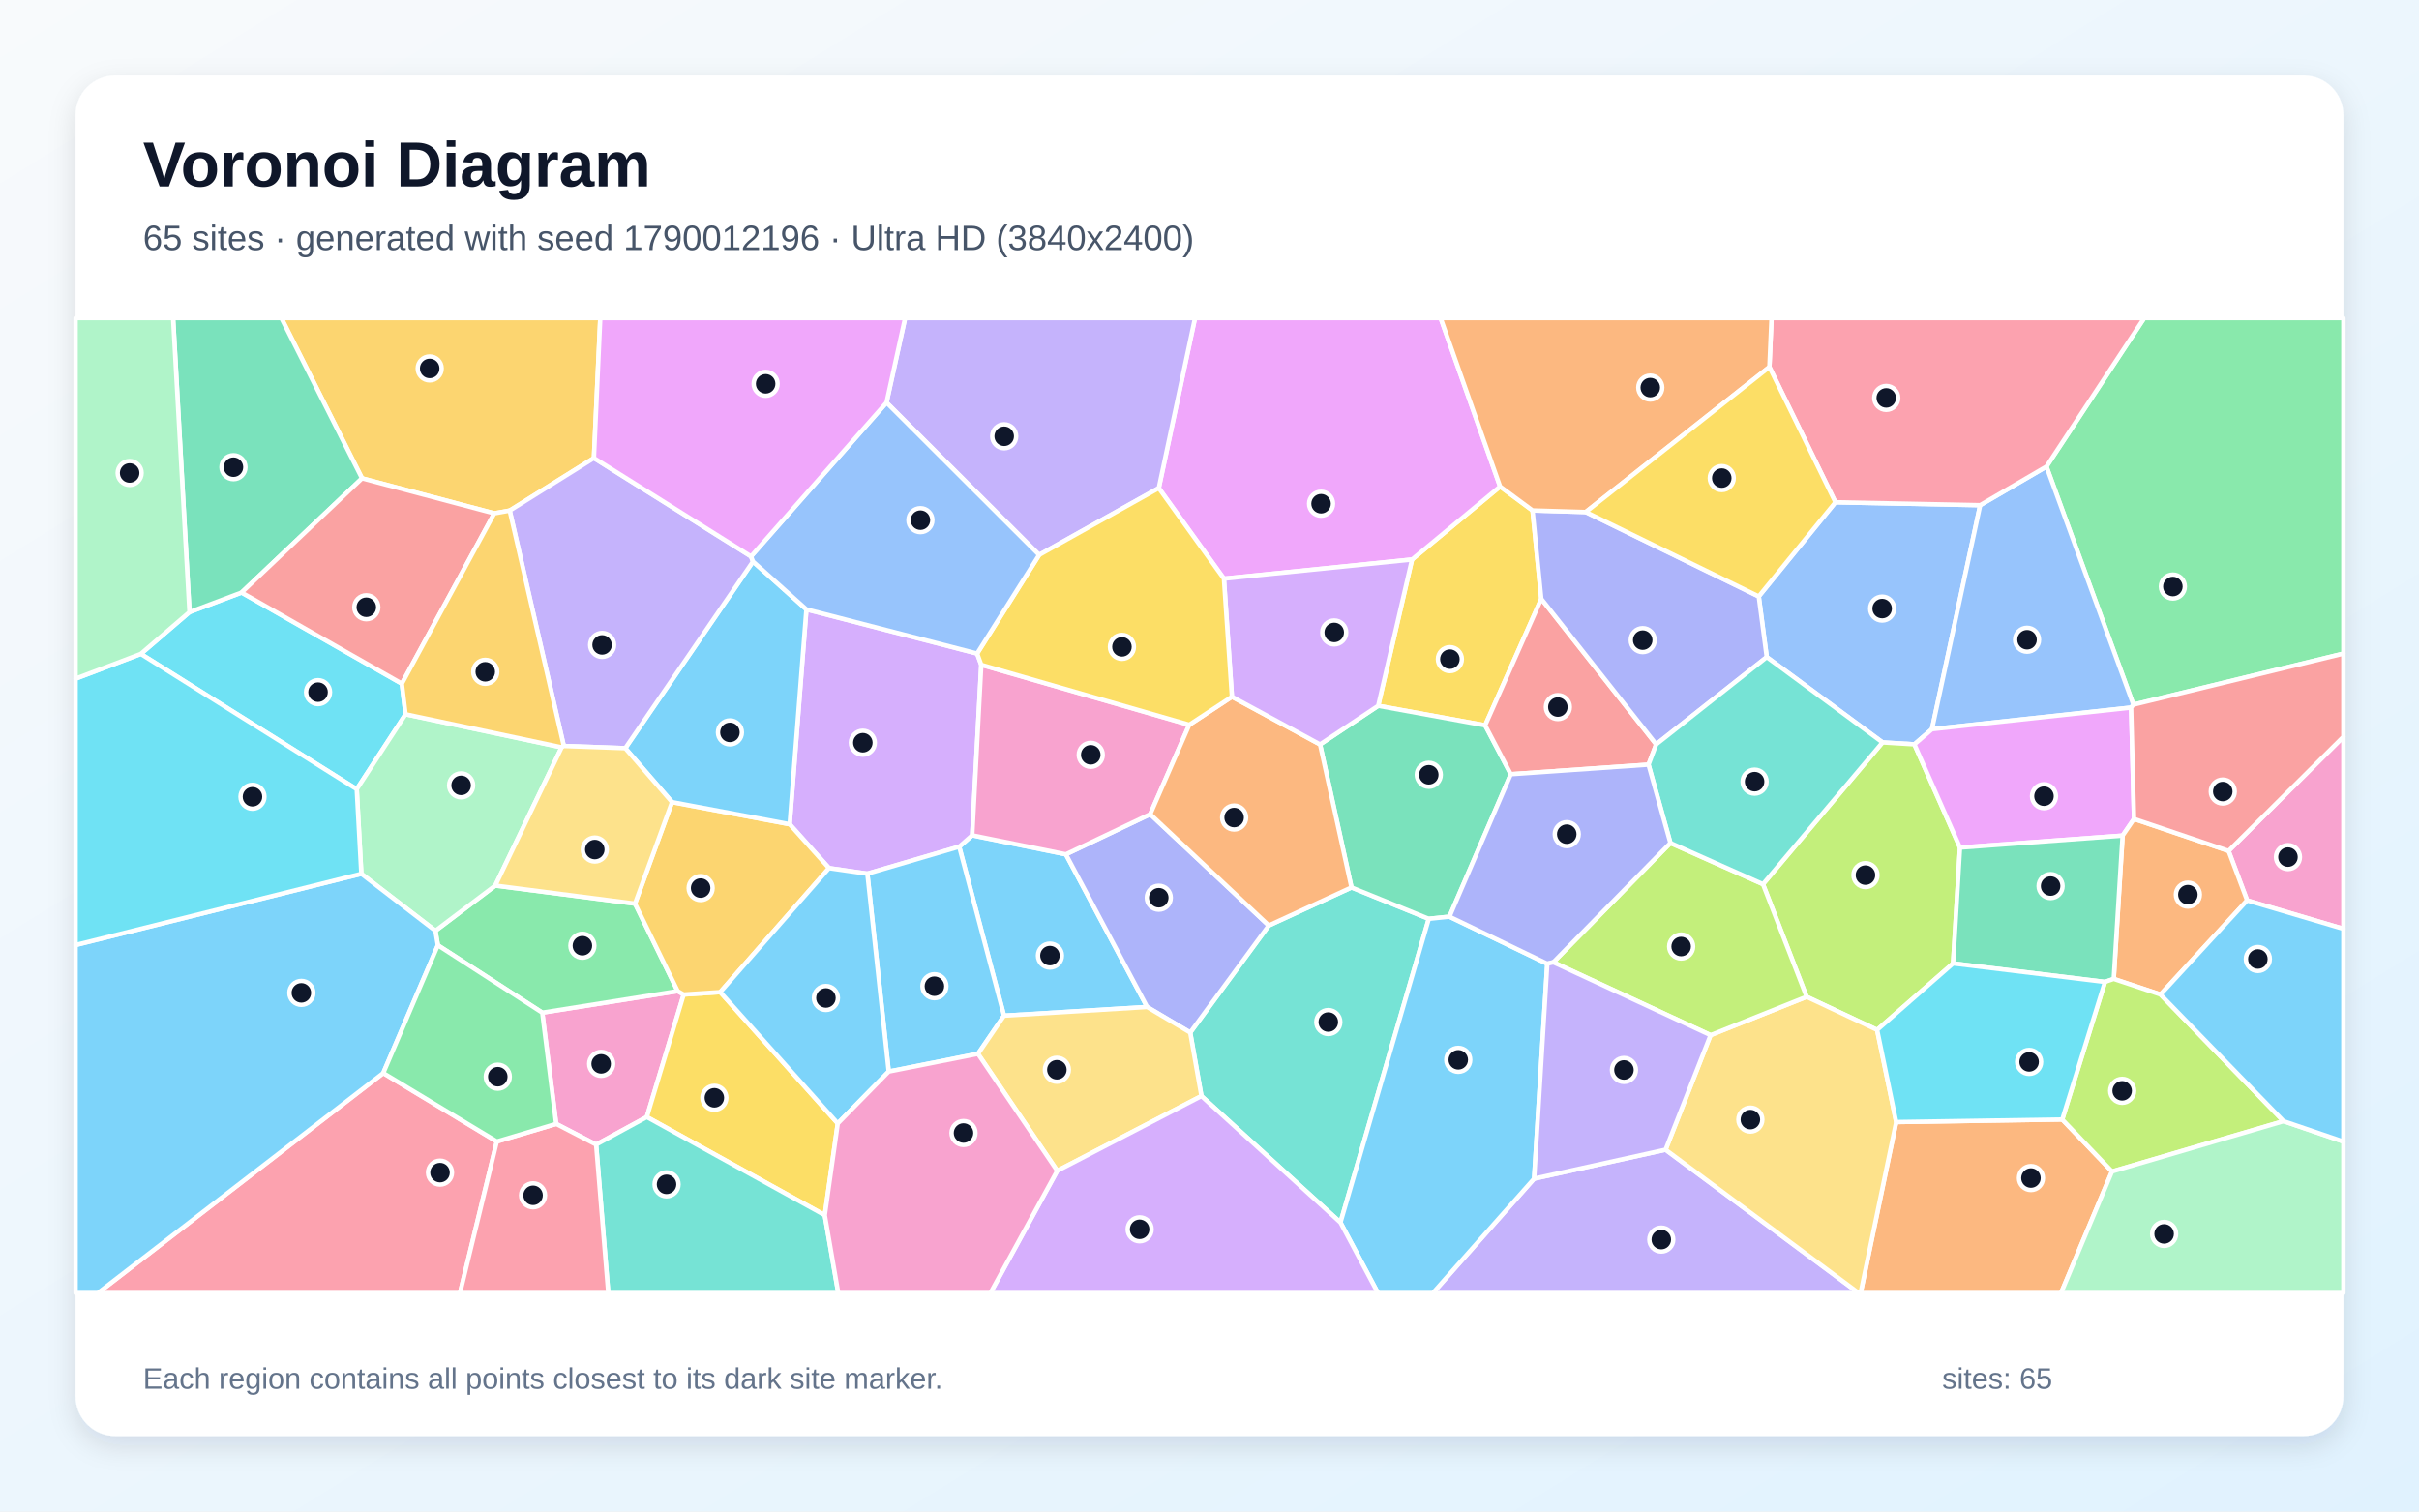
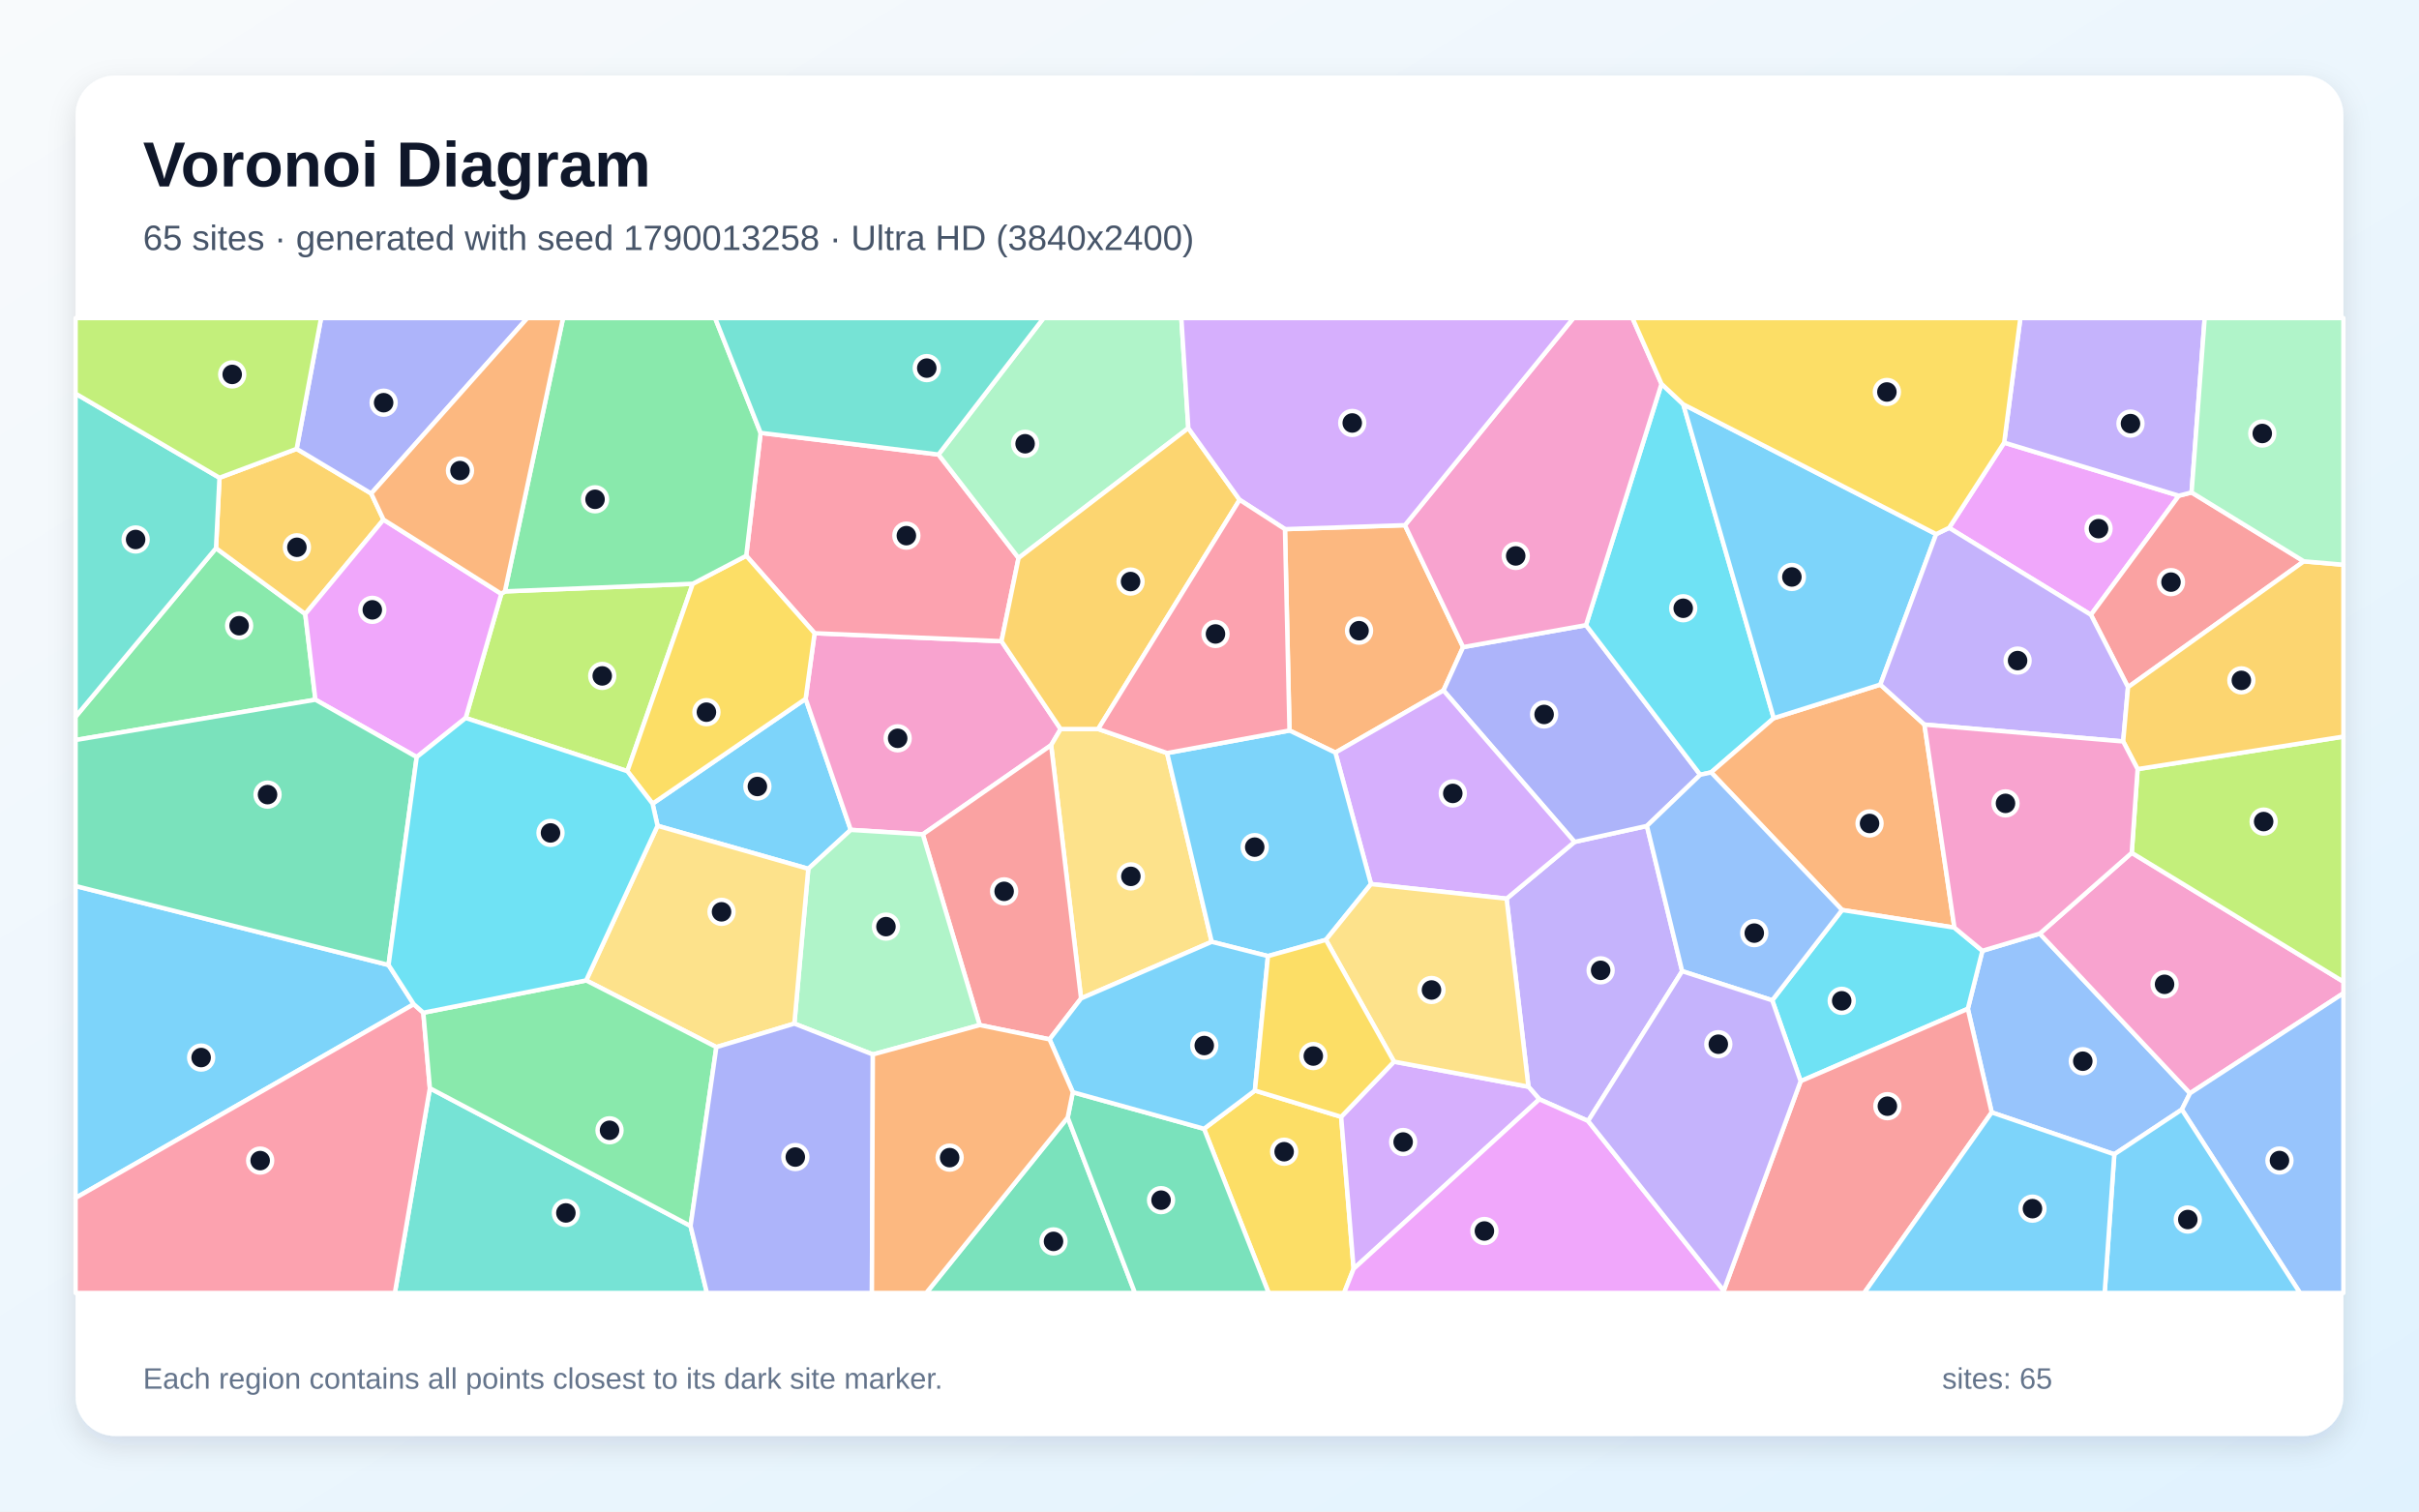
<svg xmlns="http://www.w3.org/2000/svg" width="3840" height="2400" viewBox="0 0 3840 2400" role="img" aria-labelledby="title description">
  <defs>
    <linearGradient id="background" x1="0" y1="0" x2="1" y2="1">
      <stop stop-color="#F8FAFC" />
      <stop offset="1" stop-color="#E0F2FE" />
    </linearGradient>
    <filter id="shadow" x="-5%" y="-5%" width="110%" height="110%">
      <feDropShadow dx="0" dy="15" stdDeviation="22" flood-color="#0F172A" flood-opacity=".12" />
    </filter>
  </defs>
  <rect width="3840" height="2400" fill="url(#background)" />
  <rect x="120" y="120" width="3600" height="2160" rx="63" fill="#FFFFFF" filter="url(#shadow)" />
  <g font-family="Arial, sans-serif">
    <text x="227" y="296" font-size="101" font-weight="700" fill="#0F172A">Voronoi Diagram</text>
-     <text x="227" y="397" font-size="56" fill="#475569">65 sites · generated with seed 1790012196 · Ultra HD (3840x2400)</text>
+     <text x="227" y="397" font-size="56" fill="#475569">65 sites · generated with seed 1790013258 · Ultra HD (3840x2400)</text>
  </g>
  <g stroke="#FFFFFF" stroke-width="7" stroke-linejoin="round">
-     <polygon points="1593.8,1612.7 1522.7,1344.4 1543.3,1326.3 1692.0,1356.5 1821.0,1598.9" fill="#38BDF8" fill-opacity="0.65" />
-     <polygon points="2435.3,1871.5 2644.0,1825.5 2950.5,2053.0 2274.6,2053.0" fill="#A78BFA" fill-opacity="0.65" />
-     <polygon points="1085.3,1579.1 1026.8,1773.6 946.3,1817.4 882.9,1784.5 860.8,1607.9 1075.8,1573.7" fill="#F472B6" fill-opacity="0.65" />
-     <polygon points="3010.1,1781.6 3273.7,1777.5 3352.7,1860.1 3271.8,2053.0 2953.6,2053.0" fill="#FB923C" fill-opacity="0.65" />
-     <polygon points="2432.8,810.5 2446.7,950.8 2357.6,1151.7 2187.8,1120.7 2241.5,888.4 2381.3,772.5" fill="#FACC15" fill-opacity="0.65" />
-     <polygon points="695.1,1500.9 691.2,1477.9 786.2,1406.1 1008.0,1434.8 1075.8,1573.7 860.8,1607.9" fill="#4ADE80" fill-opacity="0.65" />
-     <polygon points="1907.2,1740.3 1889.4,1639.5 2014.1,1469.5 2145.4,1409.1 2268.1,1458.9 2127.9,1941.1" fill="#2DD4BF" fill-opacity="0.65" />
-     <polygon points="2913.6,797.5 3143.4,802.1 3066.9,1157.8 3039.0,1181.9 2988.4,1178.8 2804.6,1043.3 2791.9,947.0" fill="#60A5FA" fill-opacity="0.65" />
-     <polygon points="2381.3,772.5 2241.5,888.4 1942.9,918.8 1839.5,775.0 1897.0,505.0 2286.9,505.0" fill="#E879F9" fill-opacity="0.65" />
-     <polygon points="2095.5,1182.0 2187.8,1120.7 2357.6,1151.7 2398.3,1229.3 2300.9,1455.5 2268.1,1458.9 2145.4,1409.1" fill="#34D399" fill-opacity="0.65" />
-     <polygon points="2629.1,1181.9 2616.9,1214.1 2398.3,1229.3 2357.6,1151.7 2446.7,950.8" fill="#F87171" fill-opacity="0.65" />
-     <polygon points="1825.9,1292.8 2014.1,1469.5 1889.4,1639.5 1821.0,1598.9 1692.0,1356.5" fill="#818CF8" fill-opacity="0.65" />
-     <polygon points="942.8,727.3 809.1,810.7 784.6,815.1 574.7,759.5 446.6,505.0 952.9,505.0" fill="#FBBF24" fill-opacity="0.65" />
-     <polygon points="3111.4,1345.8 3100.4,1529.7 2979.8,1635.3 2867.9,1582.7 2798.6,1403.9 2988.4,1178.8 3039.0,1181.9" fill="#A3E635" fill-opacity="0.65" />
-     <polygon points="1376.9,1387.2 1316.0,1378.4 1253.5,1308.7 1280.1,967.6 1551.1,1037.7 1557.7,1055.6 1543.3,1326.3 1522.7,1344.4" fill="#C084FC" fill-opacity="0.65" />
-     <polygon points="608.4,1703.8 788.7,1812.5 730.2,2053.0 155.4,2053.0" fill="#FB7185" fill-opacity="0.65" />
-     <polygon points="223.5,1038.3 300.8,971.9 383.5,940.8 637.9,1085.5 643.8,1134.1 566.3,1253.1" fill="#22D3EE" fill-opacity="0.65" />
-     <polygon points="891.6,1186.6 786.2,1406.1 691.2,1477.9 573.6,1387.4 566.3,1253.1 643.8,1134.1" fill="#86EFAC" fill-opacity="0.65" />
-     <polygon points="2644.0,1825.5 2715.4,1643.6 2867.9,1582.7 2979.8,1635.3 3010.1,1781.6 2953.6,2053.0 2950.5,2053.0" fill="#FCD34D" fill-opacity="0.65" />
-     <polygon points="120.0,1500.5 573.6,1387.4 691.2,1477.9 695.1,1500.9 608.4,1703.8 155.4,2053.0 120.0,2053.0" fill="#38BDF8" fill-opacity="0.65" />
-     <polygon points="1552.5,1673.3 1410.8,1701.4 1376.9,1387.2 1522.7,1344.4 1593.8,1612.7" fill="#38BDF8" fill-opacity="0.65" />
-     <polygon points="1839.5,775.0 1649.6,881.1 1407.3,639.2 1436.8,505.0 1897.0,505.0" fill="#A78BFA" fill-opacity="0.65" />
-     <polygon points="1557.7,1055.6 1887.9,1150.8 1825.9,1292.8 1692.0,1356.5 1543.3,1326.3" fill="#F472B6" fill-opacity="0.65" />
-     <polygon points="1887.9,1150.8 1955.6,1106.3 2095.5,1182.0 2145.4,1409.1 2014.1,1469.5 1825.9,1292.8" fill="#FB923C" fill-opacity="0.65" />
-     <polygon points="1329.9,1783.8 1309.3,1929.5 1026.8,1773.6 1085.3,1579.1 1143.3,1575.3" fill="#FACC15" fill-opacity="0.65" />
-     <polygon points="3386.6,1118.9 3248.6,740.8 3403.8,505.0 3720.0,505.0 3720.0,1037.8" fill="#4ADE80" fill-opacity="0.65" />
-     <polygon points="946.3,1817.4 1026.8,1773.6 1309.3,1929.5 1330.7,2053.0 965.6,2053.0" fill="#2DD4BF" fill-opacity="0.65" />
-     <polygon points="3248.6,740.8 3386.6,1118.9 3383.0,1123.5 3066.9,1157.8 3143.4,802.1" fill="#60A5FA" fill-opacity="0.65" />
-     <polygon points="3387.6,1300.3 3369.5,1326.8 3111.4,1345.8 3039.0,1181.9 3066.9,1157.8 3383.0,1123.5" fill="#E879F9" fill-opacity="0.65" />
-     <polygon points="574.7,759.5 383.5,940.8 300.8,971.9 274.8,505.0 446.6,505.0" fill="#34D399" fill-opacity="0.65" />
-     <polygon points="574.7,759.5 784.6,815.1 637.9,1085.5 383.5,940.8" fill="#F87171" fill-opacity="0.65" />
-     <polygon points="2517.3,813.0 2791.9,947.0 2804.6,1043.3 2629.1,1181.9 2446.7,950.8 2432.8,810.5" fill="#818CF8" fill-opacity="0.65" />
-     <polygon points="1143.3,1575.3 1085.3,1579.1 1075.8,1573.7 1008.0,1434.8 1066.8,1273.6 1253.5,1308.7 1316.0,1378.4" fill="#FBBF24" fill-opacity="0.65" />
-     <polygon points="2465.8,1527.9 2651.7,1338.5 2798.6,1403.9 2867.9,1582.7 2715.4,1643.6" fill="#A3E635" fill-opacity="0.65" />
-     <polygon points="1955.6,1106.3 1942.9,918.8 2241.5,888.4 2187.8,1120.7 2095.5,1182.0" fill="#C084FC" fill-opacity="0.65" />
-     <polygon points="788.7,1812.5 882.9,1784.5 946.3,1817.4 965.6,2053.0 730.2,2053.0" fill="#FB7185" fill-opacity="0.65" />
-     <polygon points="573.6,1387.4 120.0,1500.5 120.0,1077.6 223.5,1038.3 566.3,1253.1" fill="#22D3EE" fill-opacity="0.65" />
-     <polygon points="300.8,971.9 223.5,1038.3 120.0,1077.6 120.0,505.0 274.8,505.0" fill="#86EFAC" fill-opacity="0.65" />
-     <polygon points="1678.3,1859.0 1552.5,1673.3 1593.8,1612.7 1821.0,1598.9 1889.4,1639.5 1907.2,1740.3" fill="#FCD34D" fill-opacity="0.65" />
-     <polygon points="2127.9,1941.1 2268.1,1458.9 2300.9,1455.5 2456.2,1530.2 2435.3,1871.5 2274.6,2053.0 2187.4,2053.0" fill="#38BDF8" fill-opacity="0.65" />
-     <polygon points="992.6,1188.0 1195.3,891.6 1280.1,967.6 1253.5,1308.7 1066.8,1273.6" fill="#38BDF8" fill-opacity="0.65" />
-     <polygon points="1192.2,883.5 1195.3,891.6 992.6,1188.0 895.0,1184.5 809.1,810.7 942.8,727.3" fill="#A78BFA" fill-opacity="0.65" />
-     <polygon points="3567.2,1429.7 3537.7,1351.1 3720.0,1169.8 3720.0,1474.8" fill="#F472B6" fill-opacity="0.65" />
-     <polygon points="3429.6,1579.1 3355.4,1554.3 3369.5,1326.8 3387.6,1300.3 3537.7,1351.1 3567.2,1429.7" fill="#FB923C" fill-opacity="0.65" />
-     <polygon points="1649.6,881.1 1839.5,775.0 1942.9,918.8 1955.6,1106.3 1887.9,1150.8 1557.7,1055.6 1551.1,1037.7" fill="#FACC15" fill-opacity="0.65" />
-     <polygon points="788.7,1812.5 608.4,1703.8 695.1,1500.9 860.8,1607.9 882.9,1784.5" fill="#4ADE80" fill-opacity="0.65" />
-     <polygon points="2651.7,1338.5 2616.9,1214.1 2629.1,1181.9 2804.6,1043.3 2988.4,1178.8 2798.6,1403.9" fill="#2DD4BF" fill-opacity="0.65" />
-     <polygon points="1407.3,639.2 1649.6,881.1 1551.1,1037.7 1280.1,967.6 1195.3,891.6 1192.2,883.5" fill="#60A5FA" fill-opacity="0.65" />
-     <polygon points="1407.3,639.2 1192.2,883.5 942.8,727.3 952.9,505.0 1436.8,505.0" fill="#E879F9" fill-opacity="0.65" />
-     <polygon points="3355.4,1554.3 3341.5,1559.1 3100.4,1529.7 3111.4,1345.8 3369.5,1326.8" fill="#34D399" fill-opacity="0.65" />
-     <polygon points="3537.7,1351.1 3387.6,1300.3 3383.0,1123.5 3386.6,1118.9 3720.0,1037.8 3720.0,1169.8" fill="#F87171" fill-opacity="0.65" />
-     <polygon points="2616.9,1214.1 2651.7,1338.5 2465.8,1527.9 2456.2,1530.2 2300.9,1455.5 2398.3,1229.3" fill="#818CF8" fill-opacity="0.65" />
-     <polygon points="895.0,1184.5 891.6,1186.6 643.8,1134.1 637.9,1085.5 784.6,815.1 809.1,810.7" fill="#FBBF24" fill-opacity="0.65" />
-     <polygon points="3625.0,1780.2 3352.7,1860.1 3273.7,1777.5 3341.5,1559.1 3355.4,1554.3 3429.6,1579.1" fill="#A3E635" fill-opacity="0.65" />
-     <polygon points="1678.3,1859.0 1907.2,1740.3 2127.9,1941.1 2187.4,2053.0 1572.2,2053.0" fill="#C084FC" fill-opacity="0.65" />
-     <polygon points="3248.6,740.8 3143.4,802.1 2913.6,797.5 2808.8,582.7 2812.2,505.0 3403.8,505.0" fill="#FB7185" fill-opacity="0.65" />
-     <polygon points="3341.5,1559.1 3273.7,1777.5 3010.1,1781.6 2979.8,1635.3 3100.4,1529.7" fill="#22D3EE" fill-opacity="0.65" />
-     <polygon points="3352.7,1860.1 3625.0,1780.2 3720.0,1812.6 3720.0,2053.0 3271.8,2053.0" fill="#86EFAC" fill-opacity="0.65" />
-     <polygon points="891.6,1186.6 895.0,1184.5 992.6,1188.0 1066.8,1273.6 1008.0,1434.8 786.2,1406.1" fill="#FCD34D" fill-opacity="0.65" />
-     <polygon points="3625.0,1780.2 3429.6,1579.1 3567.2,1429.7 3720.0,1474.8 3720.0,1812.6" fill="#38BDF8" fill-opacity="0.65" />
-     <polygon points="1329.9,1783.8 1143.3,1575.3 1316.0,1378.4 1376.9,1387.2 1410.8,1701.4" fill="#38BDF8" fill-opacity="0.65" />
-     <polygon points="2456.2,1530.2 2465.8,1527.9 2715.4,1643.6 2644.0,1825.5 2435.3,1871.5" fill="#A78BFA" fill-opacity="0.65" />
-     <polygon points="1309.3,1929.5 1329.9,1783.8 1410.8,1701.4 1552.5,1673.3 1678.3,1859.0 1572.2,2053.0 1330.7,2053.0" fill="#F472B6" fill-opacity="0.65" />
-     <polygon points="2808.8,582.7 2517.3,813.0 2432.8,810.5 2381.3,772.5 2286.9,505.0 2812.2,505.0" fill="#FB923C" fill-opacity="0.65" />
-     <polygon points="2808.8,582.7 2913.6,797.5 2791.9,947.0 2517.3,813.0" fill="#FACC15" fill-opacity="0.65" />
+     <polygon points="1283.1,1379.5 1043.8,1311.2 1035.9,1276.1 1278.9,1109.6 1350.5,1317.7" fill="#38BDF8" fill-opacity="0.65" />
+     <polygon points="2670.3,1542.0 2521.0,1779.9 2443.6,1745.4 2426.3,1725.5 2391.6,1426.9 2499.5,1336.8 2614.4,1311.4" fill="#A78BFA" fill-opacity="0.65" />
+     <polygon points="1683.7,1157.6 1668.6,1183.2 1464.9,1324.8 1350.5,1317.7 1278.9,1109.6 1293.1,1005.4 1589.8,1018.1" fill="#F472B6" fill-opacity="0.65" />
+     <polygon points="2039.8,840.2 2230.2,833.9 2322.6,1027.5 2291.4,1096.3 2119.8,1195.0 2047.0,1159.9" fill="#FB923C" fill-opacity="0.65" />
+     <polygon points="1911.3,1792.3 1992.1,1731.6 2129.0,1773.3 2148.8,2014.6 2133.6,2053.0 2013.9,2053.0" fill="#FACC15" fill-opacity="0.65" />
+     <polygon points="500.7,1111.0 120.0,1175.0 120.0,1138.0 342.9,870.4 484.6,974.9" fill="#4ADE80" fill-opacity="0.65" />
+     <polygon points="682.4,1727.9 1096.2,1946.6 1122.2,2053.0 626.8,2053.0" fill="#2DD4BF" fill-opacity="0.65" />
+     <polygon points="3356.3,1832.8 3161.7,1766.3 3123.8,1601.8 3146.9,1509.7 3238.0,1482.4 3476.5,1735.9 3463.5,1761.8" fill="#60A5FA" fill-opacity="0.65" />
+     <polygon points="3094.1,838.1 3181.5,702.8 3458.8,787.1 3319.2,976.2" fill="#E879F9" fill-opacity="0.65" />
+     <polygon points="1694.9,1774.4 1801.7,2053.0 1470.3,2053.0" fill="#34D399" fill-opacity="0.65" />
+     <polygon points="3657.2,891.3 3378.1,1091.1 3319.2,976.2 3458.8,787.1 3479.0,781.9" fill="#F87171" fill-opacity="0.65" />
+     <polygon points="2517.7,992.6 2699.0,1230.2 2614.4,1311.4 2499.5,1336.8 2291.4,1096.3 2322.6,1027.5" fill="#818CF8" fill-opacity="0.65" />
+     <polygon points="348.4,758.6 470.9,712.7 589.3,783.6 608.8,825.1 484.6,974.9 342.9,870.4" fill="#FBBF24" fill-opacity="0.65" />
+     <polygon points="739.2,1140.0 795.8,942.9 801.5,939.0 1099.7,926.9 995.9,1224.5" fill="#A3E635" fill-opacity="0.65" />
+     <polygon points="2499.5,1336.8 2391.6,1426.9 2176.4,1403.7 2119.8,1195.0 2291.4,1096.3" fill="#C084FC" fill-opacity="0.65" />
+     <polygon points="1489.8,721.7 1616.9,886.0 1589.8,1018.1 1293.1,1005.4 1184.6,882.5 1207.4,687.3" fill="#FB7185" fill-opacity="0.65" />
+     <polygon points="2637.5,609.5 2672.1,642.0 2815.7,1140.3 2716.3,1226.4 2699.0,1230.2 2517.7,992.6" fill="#22D3EE" fill-opacity="0.65" />
+     <polygon points="1886.4,679.8 1616.9,886.0 1489.8,721.7 1656.6,505.0 1875.3,505.0" fill="#86EFAC" fill-opacity="0.65" />
+     <polygon points="1743.3,1157.5 1852.7,1195.7 1923.5,1495.4 1716.1,1585.3 1668.6,1183.2 1683.7,1157.6" fill="#FCD34D" fill-opacity="0.65" />
+     <polygon points="616.8,1532.2 656.8,1594.5 120.0,1902.1 120.0,1406.8" fill="#38BDF8" fill-opacity="0.65" />
+     <polygon points="2176.4,1403.7 2104.8,1492.3 2012.8,1518.1 1923.5,1495.4 1852.7,1195.7 2047.0,1159.9 2119.8,1195.0" fill="#38BDF8" fill-opacity="0.65" />
+     <polygon points="3479.0,781.9 3458.8,787.1 3181.5,702.8 3207.2,505.0 3499.8,505.0" fill="#A78BFA" fill-opacity="0.65" />
+     <polygon points="3476.5,1735.9 3238.0,1482.4 3384.0,1354.1 3720.0,1558.7 3720.0,1577.1" fill="#F472B6" fill-opacity="0.65" />
+     <polygon points="2716.3,1226.4 2815.7,1140.3 2984.9,1087.0 3054.9,1150.5 3102.5,1472.9 2924.2,1444.9" fill="#FB923C" fill-opacity="0.65" />
+     <polygon points="1184.6,882.5 1293.1,1005.4 1278.9,1109.6 1035.9,1276.1 995.9,1224.5 1099.7,926.9" fill="#FACC15" fill-opacity="0.65" />
+     <polygon points="1207.4,687.3 1184.6,882.5 1099.7,926.9 801.5,939.0 893.8,505.0 1135.2,505.0" fill="#4ADE80" fill-opacity="0.65" />
+     <polygon points="1489.8,721.7 1207.4,687.3 1135.2,505.0 1656.6,505.0" fill="#2DD4BF" fill-opacity="0.65" />
+     <polygon points="3463.5,1761.8 3476.5,1735.9 3720.0,1577.1 3720.0,2053.0 3651.1,2053.0" fill="#60A5FA" fill-opacity="0.65" />
+     <polygon points="795.8,942.9 739.2,1140.0 661.5,1202.1 500.7,1111.0 484.6,974.9 608.8,825.1" fill="#E879F9" fill-opacity="0.65" />
+     <polygon points="1694.9,1774.4 1703.0,1734.2 1911.3,1792.3 2013.9,2053.0 1801.7,2053.0" fill="#34D399" fill-opacity="0.65" />
+     <polygon points="1716.1,1585.3 1666.1,1650.3 1555.2,1627.6 1464.9,1324.8 1668.6,1183.2" fill="#F87171" fill-opacity="0.65" />
+     <polygon points="589.3,783.6 470.9,712.7 509.7,505.0 837.2,505.0" fill="#818CF8" fill-opacity="0.65" />
+     <polygon points="1886.4,679.8 1967.8,793.6 1743.3,1157.5 1683.7,1157.6 1589.8,1018.1 1616.9,886.0" fill="#FBBF24" fill-opacity="0.65" />
+     <polygon points="3384.0,1354.1 3393.3,1221.2 3720.0,1169.6 3720.0,1558.7" fill="#A3E635" fill-opacity="0.65" />
+     <polygon points="2148.8,2014.6 2129.0,1773.3 2212.9,1685.7 2426.3,1725.5 2443.6,1745.4" fill="#C084FC" fill-opacity="0.65" />
+     <polygon points="120.0,1902.1 656.8,1594.5 672.0,1608.0 682.4,1727.9 626.8,2053.0 120.0,2053.0" fill="#FB7185" fill-opacity="0.65" />
+     <polygon points="2858.4,1716.7 2813.3,1588.3 2924.2,1444.9 3102.5,1472.9 3146.9,1509.7 3123.8,1601.8" fill="#22D3EE" fill-opacity="0.65" />
+     <polygon points="1555.2,1627.6 1385.6,1674.3 1261.0,1625.3 1283.1,1379.5 1350.5,1317.7 1464.9,1324.8" fill="#86EFAC" fill-opacity="0.65" />
+     <polygon points="1261.0,1625.3 1137.2,1662.6 930.5,1556.7 1043.8,1311.2 1283.1,1379.5" fill="#FCD34D" fill-opacity="0.65" />
+     <polygon points="3073.5,848.1 2984.9,1087.0 2815.7,1140.3 2672.1,642.0" fill="#38BDF8" fill-opacity="0.65" />
+     <polygon points="1703.0,1734.2 1666.1,1650.3 1716.1,1585.3 1923.5,1495.4 2012.8,1518.1 1992.1,1731.6 1911.3,1792.3" fill="#38BDF8" fill-opacity="0.65" />
+     <polygon points="3378.1,1091.1 3370.4,1177.3 3054.9,1150.5 2984.9,1087.0 3073.5,848.1 3094.1,838.1 3319.2,976.2" fill="#A78BFA" fill-opacity="0.65" />
+     <polygon points="2637.5,609.5 2517.7,992.6 2322.6,1027.5 2230.2,833.9 2497.7,505.0 2591.4,505.0" fill="#F472B6" fill-opacity="0.65" />
+     <polygon points="801.5,939.0 795.8,942.9 608.8,825.1 589.3,783.6 837.2,505.0 893.8,505.0" fill="#FB923C" fill-opacity="0.65" />
+     <polygon points="3181.5,702.8 3094.1,838.1 3073.5,848.1 2672.1,642.0 2637.5,609.5 2591.4,505.0 3207.2,505.0" fill="#FACC15" fill-opacity="0.65" />
+     <polygon points="930.5,1556.7 1137.2,1662.6 1096.2,1946.6 682.4,1727.9 672.0,1608.0" fill="#4ADE80" fill-opacity="0.65" />
+     <polygon points="348.4,758.6 342.9,870.4 120.0,1138.0 120.0,625.0" fill="#2DD4BF" fill-opacity="0.65" />
+     <polygon points="2813.3,1588.3 2670.3,1542.0 2614.4,1311.4 2699.0,1230.2 2716.3,1226.4 2924.2,1444.9" fill="#60A5FA" fill-opacity="0.65" />
+     <polygon points="2148.8,2014.6 2443.6,1745.4 2521.0,1779.9 2736.3,2049.4 2737.4,2053.0 2133.6,2053.0" fill="#E879F9" fill-opacity="0.65" />
+     <polygon points="661.5,1202.1 616.8,1532.2 120.0,1406.8 120.0,1175.0 500.7,1111.0" fill="#34D399" fill-opacity="0.65" />
+     <polygon points="2736.3,2049.4 2858.4,1716.7 3123.8,1601.8 3161.7,1766.3 2959.2,2053.0 2737.4,2053.0" fill="#F87171" fill-opacity="0.65" />
+     <polygon points="1096.2,1946.6 1137.2,1662.6 1261.0,1625.3 1385.6,1674.3 1384.1,2053.0 1122.2,2053.0" fill="#818CF8" fill-opacity="0.65" />
+     <polygon points="3393.3,1221.2 3370.4,1177.3 3378.1,1091.1 3657.2,891.3 3720.0,896.7 3720.0,1169.6" fill="#FBBF24" fill-opacity="0.65" />
+     <polygon points="470.9,712.7 348.4,758.6 120.0,625.0 120.0,505.0 509.7,505.0" fill="#A3E635" fill-opacity="0.65" />
+     <polygon points="2230.2,833.9 2039.8,840.2 1967.8,793.6 1886.4,679.8 1875.3,505.0 2497.7,505.0" fill="#C084FC" fill-opacity="0.65" />
+     <polygon points="1967.8,793.6 2039.8,840.2 2047.0,1159.9 1852.7,1195.7 1743.3,1157.5" fill="#FB7185" fill-opacity="0.65" />
+     <polygon points="930.5,1556.7 672.0,1608.0 656.8,1594.5 616.8,1532.2 661.5,1202.1 739.2,1140.0 995.9,1224.5 1035.9,1276.1 1043.8,1311.2" fill="#22D3EE" fill-opacity="0.65" />
+     <polygon points="3657.2,891.3 3479.0,781.9 3499.8,505.0 3720.0,505.0 3720.0,896.7" fill="#86EFAC" fill-opacity="0.65" />
+     <polygon points="2212.9,1685.7 2104.8,1492.3 2176.4,1403.7 2391.6,1426.9 2426.3,1725.5" fill="#FCD34D" fill-opacity="0.65" />
+     <polygon points="3356.3,1832.8 3463.5,1761.8 3651.1,2053.0 3341.0,2053.0" fill="#38BDF8" fill-opacity="0.65" />
+     <polygon points="3161.7,1766.3 3356.3,1832.8 3341.0,2053.0 2959.2,2053.0" fill="#38BDF8" fill-opacity="0.65" />
+     <polygon points="2736.3,2049.4 2521.0,1779.9 2670.3,1542.0 2813.3,1588.3 2858.4,1716.7" fill="#A78BFA" fill-opacity="0.65" />
+     <polygon points="3370.4,1177.3 3393.3,1221.2 3384.0,1354.1 3238.0,1482.4 3146.9,1509.7 3102.5,1472.9 3054.9,1150.5" fill="#F472B6" fill-opacity="0.65" />
+     <polygon points="1385.6,1674.3 1555.2,1627.6 1666.1,1650.3 1703.0,1734.2 1694.9,1774.4 1470.3,2053.0 1384.1,2053.0" fill="#FB923C" fill-opacity="0.65" />
+     <polygon points="2212.9,1685.7 2129.0,1773.3 1992.1,1731.6 2012.8,1518.1 2104.8,1492.3" fill="#FACC15" fill-opacity="0.65" />
  </g>
  <g>
-     <circle cx="1666.7" cy="1517.3" r="19" fill="#0F172A" stroke="#FFFFFF" stroke-width="7" />
-     <circle cx="2637.2" cy="1968.2" r="19" fill="#0F172A" stroke="#FFFFFF" stroke-width="7" />
-     <circle cx="954.3" cy="1689.2" r="19" fill="#0F172A" stroke="#FFFFFF" stroke-width="7" />
-     <circle cx="3224.0" cy="1870.5" r="19" fill="#0F172A" stroke="#FFFFFF" stroke-width="7" />
-     <circle cx="2301.6" cy="1046.6" r="19" fill="#0F172A" stroke="#FFFFFF" stroke-width="7" />
-     <circle cx="924.5" cy="1501.6" r="19" fill="#0F172A" stroke="#FFFFFF" stroke-width="7" />
-     <circle cx="2108.6" cy="1622.8" r="19" fill="#0F172A" stroke="#FFFFFF" stroke-width="7" />
-     <circle cx="2987.8" cy="966.3" r="19" fill="#0F172A" stroke="#FFFFFF" stroke-width="7" />
-     <circle cx="2097.1" cy="799.8" r="19" fill="#0F172A" stroke="#FFFFFF" stroke-width="7" />
-     <circle cx="2268.1" cy="1230.2" r="19" fill="#0F172A" stroke="#FFFFFF" stroke-width="7" />
-     <circle cx="2473.0" cy="1122.7" r="19" fill="#0F172A" stroke="#FFFFFF" stroke-width="7" />
-     <circle cx="1839.5" cy="1425.4" r="19" fill="#0F172A" stroke="#FFFFFF" stroke-width="7" />
-     <circle cx="682.1" cy="585.0" r="19" fill="#0F172A" stroke="#FFFFFF" stroke-width="7" />
-     <circle cx="2961.3" cy="1389.5" r="19" fill="#0F172A" stroke="#FFFFFF" stroke-width="7" />
-     <circle cx="1369.7" cy="1179.3" r="19" fill="#0F172A" stroke="#FFFFFF" stroke-width="7" />
-     <circle cx="698.5" cy="1861.9" r="19" fill="#0F172A" stroke="#FFFFFF" stroke-width="7" />
-     <circle cx="504.9" cy="1099.0" r="19" fill="#0F172A" stroke="#FFFFFF" stroke-width="7" />
-     <circle cx="732.0" cy="1247.0" r="19" fill="#0F172A" stroke="#FFFFFF" stroke-width="7" />
-     <circle cx="2778.6" cy="1777.7" r="19" fill="#0F172A" stroke="#FFFFFF" stroke-width="7" />
-     <circle cx="478.4" cy="1576.5" r="19" fill="#0F172A" stroke="#FFFFFF" stroke-width="7" />
-     <circle cx="1483.3" cy="1565.9" r="19" fill="#0F172A" stroke="#FFFFFF" stroke-width="7" />
-     <circle cx="1594.1" cy="692.7" r="19" fill="#0F172A" stroke="#FFFFFF" stroke-width="7" />
-     <circle cx="1731.5" cy="1198.5" r="19" fill="#0F172A" stroke="#FFFFFF" stroke-width="7" />
-     <circle cx="1959.1" cy="1298.1" r="19" fill="#0F172A" stroke="#FFFFFF" stroke-width="7" />
-     <circle cx="1134.0" cy="1743.1" r="19" fill="#0F172A" stroke="#FFFFFF" stroke-width="7" />
-     <circle cx="3449.3" cy="931.3" r="19" fill="#0F172A" stroke="#FFFFFF" stroke-width="7" />
-     <circle cx="1058.1" cy="1880.5" r="19" fill="#0F172A" stroke="#FFFFFF" stroke-width="7" />
-     <circle cx="3217.8" cy="1015.8" r="19" fill="#0F172A" stroke="#FFFFFF" stroke-width="7" />
-     <circle cx="3244.7" cy="1264.2" r="19" fill="#0F172A" stroke="#FFFFFF" stroke-width="7" />
-     <circle cx="370.6" cy="741.8" r="19" fill="#0F172A" stroke="#FFFFFF" stroke-width="7" />
-     <circle cx="581.5" cy="964.2" r="19" fill="#0F172A" stroke="#FFFFFF" stroke-width="7" />
-     <circle cx="2607.7" cy="1016.4" r="19" fill="#0F172A" stroke="#FFFFFF" stroke-width="7" />
-     <circle cx="1112.2" cy="1410.1" r="19" fill="#0F172A" stroke="#FFFFFF" stroke-width="7" />
-     <circle cx="2668.7" cy="1502.9" r="19" fill="#0F172A" stroke="#FFFFFF" stroke-width="7" />
-     <circle cx="2118.0" cy="1004.2" r="19" fill="#0F172A" stroke="#FFFFFF" stroke-width="7" />
-     <circle cx="846.2" cy="1897.9" r="19" fill="#0F172A" stroke="#FFFFFF" stroke-width="7" />
-     <circle cx="400.8" cy="1265.1" r="19" fill="#0F172A" stroke="#FFFFFF" stroke-width="7" />
-     <circle cx="205.8" cy="751.0" r="19" fill="#0F172A" stroke="#FFFFFF" stroke-width="7" />
-     <circle cx="1677.7" cy="1698.6" r="19" fill="#0F172A" stroke="#FFFFFF" stroke-width="7" />
-     <circle cx="2314.9" cy="1682.8" r="19" fill="#0F172A" stroke="#FFFFFF" stroke-width="7" />
-     <circle cx="1158.7" cy="1162.9" r="19" fill="#0F172A" stroke="#FFFFFF" stroke-width="7" />
-     <circle cx="955.8" cy="1024.0" r="19" fill="#0F172A" stroke="#FFFFFF" stroke-width="7" />
-     <circle cx="3632.0" cy="1360.9" r="19" fill="#0F172A" stroke="#FFFFFF" stroke-width="7" />
-     <circle cx="3473.1" cy="1420.5" r="19" fill="#0F172A" stroke="#FFFFFF" stroke-width="7" />
-     <circle cx="1781.0" cy="1027.1" r="19" fill="#0F172A" stroke="#FFFFFF" stroke-width="7" />
-     <circle cx="790.2" cy="1709.6" r="19" fill="#0F172A" stroke="#FFFFFF" stroke-width="7" />
-     <circle cx="2785.3" cy="1241.1" r="19" fill="#0F172A" stroke="#FFFFFF" stroke-width="7" />
-     <circle cx="1461.1" cy="825.9" r="19" fill="#0F172A" stroke="#FFFFFF" stroke-width="7" />
-     <circle cx="1215.4" cy="609.4" r="19" fill="#0F172A" stroke="#FFFFFF" stroke-width="7" />
-     <circle cx="3255.2" cy="1406.9" r="19" fill="#0F172A" stroke="#FFFFFF" stroke-width="7" />
-     <circle cx="3528.5" cy="1256.8" r="19" fill="#0F172A" stroke="#FFFFFF" stroke-width="7" />
-     <circle cx="2487.1" cy="1324.5" r="19" fill="#0F172A" stroke="#FFFFFF" stroke-width="7" />
-     <circle cx="770.3" cy="1066.7" r="19" fill="#0F172A" stroke="#FFFFFF" stroke-width="7" />
-     <circle cx="3368.8" cy="1732.0" r="19" fill="#0F172A" stroke="#FFFFFF" stroke-width="7" />
-     <circle cx="1809.1" cy="1951.9" r="19" fill="#0F172A" stroke="#FFFFFF" stroke-width="7" />
-     <circle cx="2994.3" cy="631.8" r="19" fill="#0F172A" stroke="#FFFFFF" stroke-width="7" />
-     <circle cx="3221.1" cy="1686.1" r="19" fill="#0F172A" stroke="#FFFFFF" stroke-width="7" />
-     <circle cx="3435.4" cy="1959.2" r="19" fill="#0F172A" stroke="#FFFFFF" stroke-width="7" />
-     <circle cx="944.2" cy="1348.9" r="19" fill="#0F172A" stroke="#FFFFFF" stroke-width="7" />
-     <circle cx="3584.2" cy="1522.7" r="19" fill="#0F172A" stroke="#FFFFFF" stroke-width="7" />
-     <circle cx="1311.1" cy="1584.6" r="19" fill="#0F172A" stroke="#FFFFFF" stroke-width="7" />
-     <circle cx="2577.9" cy="1698.9" r="19" fill="#0F172A" stroke="#FFFFFF" stroke-width="7" />
-     <circle cx="1529.5" cy="1799.0" r="19" fill="#0F172A" stroke="#FFFFFF" stroke-width="7" />
-     <circle cx="2619.7" cy="615.4" r="19" fill="#0F172A" stroke="#FFFFFF" stroke-width="7" />
-     <circle cx="2733.2" cy="759.1" r="19" fill="#0F172A" stroke="#FFFFFF" stroke-width="7" />
+     <circle cx="1202.3" cy="1248.8" r="19" fill="#0F172A" stroke="#FFFFFF" stroke-width="7" />
+     <circle cx="2540.9" cy="1540.7" r="19" fill="#0F172A" stroke="#FFFFFF" stroke-width="7" />
+     <circle cx="1425.0" cy="1172.3" r="19" fill="#0F172A" stroke="#FFFFFF" stroke-width="7" />
+     <circle cx="2157.4" cy="1001.4" r="19" fill="#0F172A" stroke="#FFFFFF" stroke-width="7" />
+     <circle cx="2038.5" cy="1828.7" r="19" fill="#0F172A" stroke="#FFFFFF" stroke-width="7" />
+     <circle cx="379.6" cy="993.5" r="19" fill="#0F172A" stroke="#FFFFFF" stroke-width="7" />
+     <circle cx="898.3" cy="1925.9" r="19" fill="#0F172A" stroke="#FFFFFF" stroke-width="7" />
+     <circle cx="3306.3" cy="1685.0" r="19" fill="#0F172A" stroke="#FFFFFF" stroke-width="7" />
+     <circle cx="3331.3" cy="839.4" r="19" fill="#0F172A" stroke="#FFFFFF" stroke-width="7" />
+     <circle cx="1672.4" cy="1971.1" r="19" fill="#0F172A" stroke="#FFFFFF" stroke-width="7" />
+     <circle cx="3446.3" cy="924.3" r="19" fill="#0F172A" stroke="#FFFFFF" stroke-width="7" />
+     <circle cx="2451.2" cy="1134.4" r="19" fill="#0F172A" stroke="#FFFFFF" stroke-width="7" />
+     <circle cx="471.3" cy="869.0" r="19" fill="#0F172A" stroke="#FFFFFF" stroke-width="7" />
+     <circle cx="956.0" cy="1073.2" r="19" fill="#0F172A" stroke="#FFFFFF" stroke-width="7" />
+     <circle cx="2306.2" cy="1259.8" r="19" fill="#0F172A" stroke="#FFFFFF" stroke-width="7" />
+     <circle cx="1438.8" cy="850.5" r="19" fill="#0F172A" stroke="#FFFFFF" stroke-width="7" />
+     <circle cx="2672.0" cy="965.8" r="19" fill="#0F172A" stroke="#FFFFFF" stroke-width="7" />
+     <circle cx="1627.3" cy="704.6" r="19" fill="#0F172A" stroke="#FFFFFF" stroke-width="7" />
+     <circle cx="1795.2" cy="1391.5" r="19" fill="#0F172A" stroke="#FFFFFF" stroke-width="7" />
+     <circle cx="319.3" cy="1679.2" r="19" fill="#0F172A" stroke="#FFFFFF" stroke-width="7" />
+     <circle cx="1991.8" cy="1345.1" r="19" fill="#0F172A" stroke="#FFFFFF" stroke-width="7" />
+     <circle cx="3382.0" cy="672.6" r="19" fill="#0F172A" stroke="#FFFFFF" stroke-width="7" />
+     <circle cx="3436.1" cy="1562.9" r="19" fill="#0F172A" stroke="#FFFFFF" stroke-width="7" />
+     <circle cx="2967.8" cy="1307.5" r="19" fill="#0F172A" stroke="#FFFFFF" stroke-width="7" />
+     <circle cx="1121.4" cy="1130.8" r="19" fill="#0F172A" stroke="#FFFFFF" stroke-width="7" />
+     <circle cx="944.6" cy="792.8" r="19" fill="#0F172A" stroke="#FFFFFF" stroke-width="7" />
+     <circle cx="1471.2" cy="584.5" r="19" fill="#0F172A" stroke="#FFFFFF" stroke-width="7" />
+     <circle cx="3618.5" cy="1842.7" r="19" fill="#0F172A" stroke="#FFFFFF" stroke-width="7" />
+     <circle cx="591.0" cy="968.3" r="19" fill="#0F172A" stroke="#FFFFFF" stroke-width="7" />
+     <circle cx="1843.1" cy="1905.6" r="19" fill="#0F172A" stroke="#FFFFFF" stroke-width="7" />
+     <circle cx="1594.0" cy="1415.3" r="19" fill="#0F172A" stroke="#FFFFFF" stroke-width="7" />
+     <circle cx="609.0" cy="639.4" r="19" fill="#0F172A" stroke="#FFFFFF" stroke-width="7" />
+     <circle cx="1794.7" cy="923.4" r="19" fill="#0F172A" stroke="#FFFFFF" stroke-width="7" />
+     <circle cx="3593.4" cy="1304.5" r="19" fill="#0F172A" stroke="#FFFFFF" stroke-width="7" />
+     <circle cx="2227.4" cy="1813.3" r="19" fill="#0F172A" stroke="#FFFFFF" stroke-width="7" />
+     <circle cx="413.0" cy="1842.8" r="19" fill="#0F172A" stroke="#FFFFFF" stroke-width="7" />
+     <circle cx="2923.6" cy="1589.1" r="19" fill="#0F172A" stroke="#FFFFFF" stroke-width="7" />
+     <circle cx="1406.4" cy="1471.3" r="19" fill="#0F172A" stroke="#FFFFFF" stroke-width="7" />
+     <circle cx="1145.4" cy="1447.8" r="19" fill="#0F172A" stroke="#FFFFFF" stroke-width="7" />
+     <circle cx="2844.5" cy="916.1" r="19" fill="#0F172A" stroke="#FFFFFF" stroke-width="7" />
+     <circle cx="1911.7" cy="1660.1" r="19" fill="#0F172A" stroke="#FFFFFF" stroke-width="7" />
+     <circle cx="3202.8" cy="1048.9" r="19" fill="#0F172A" stroke="#FFFFFF" stroke-width="7" />
+     <circle cx="2406.1" cy="882.7" r="19" fill="#0F172A" stroke="#FFFFFF" stroke-width="7" />
+     <circle cx="730.2" cy="747.2" r="19" fill="#0F172A" stroke="#FFFFFF" stroke-width="7" />
+     <circle cx="2995.3" cy="622.4" r="19" fill="#0F172A" stroke="#FFFFFF" stroke-width="7" />
+     <circle cx="967.6" cy="1794.7" r="19" fill="#0F172A" stroke="#FFFFFF" stroke-width="7" />
+     <circle cx="215.3" cy="856.6" r="19" fill="#0F172A" stroke="#FFFFFF" stroke-width="7" />
+     <circle cx="2784.8" cy="1481.6" r="19" fill="#0F172A" stroke="#FFFFFF" stroke-width="7" />
+     <circle cx="2356.4" cy="1954.6" r="19" fill="#0F172A" stroke="#FFFFFF" stroke-width="7" />
+     <circle cx="424.7" cy="1261.7" r="19" fill="#0F172A" stroke="#FFFFFF" stroke-width="7" />
+     <circle cx="2996.1" cy="1756.4" r="19" fill="#0F172A" stroke="#FFFFFF" stroke-width="7" />
+     <circle cx="1262.5" cy="1837.2" r="19" fill="#0F172A" stroke="#FFFFFF" stroke-width="7" />
+     <circle cx="3558.0" cy="1080.3" r="19" fill="#0F172A" stroke="#FFFFFF" stroke-width="7" />
+     <circle cx="368.6" cy="594.5" r="19" fill="#0F172A" stroke="#FFFFFF" stroke-width="7" />
+     <circle cx="2146.6" cy="671.6" r="19" fill="#0F172A" stroke="#FFFFFF" stroke-width="7" />
+     <circle cx="1929.5" cy="1006.6" r="19" fill="#0F172A" stroke="#FFFFFF" stroke-width="7" />
+     <circle cx="873.9" cy="1322.5" r="19" fill="#0F172A" stroke="#FFFFFF" stroke-width="7" />
+     <circle cx="3591.2" cy="688.3" r="19" fill="#0F172A" stroke="#FFFFFF" stroke-width="7" />
+     <circle cx="2272.4" cy="1571.9" r="19" fill="#0F172A" stroke="#FFFFFF" stroke-width="7" />
+     <circle cx="3473.0" cy="1936.4" r="19" fill="#0F172A" stroke="#FFFFFF" stroke-width="7" />
+     <circle cx="3226.4" cy="1919.1" r="19" fill="#0F172A" stroke="#FFFFFF" stroke-width="7" />
+     <circle cx="2727.7" cy="1658.0" r="19" fill="#0F172A" stroke="#FFFFFF" stroke-width="7" />
+     <circle cx="3183.6" cy="1275.6" r="19" fill="#0F172A" stroke="#FFFFFF" stroke-width="7" />
+     <circle cx="1507.5" cy="1838.1" r="19" fill="#0F172A" stroke="#FFFFFF" stroke-width="7" />
+     <circle cx="2084.8" cy="1676.8" r="19" fill="#0F172A" stroke="#FFFFFF" stroke-width="7" />
  </g>
  <g font-family="Arial, sans-serif" font-size="47" fill="#64748B">
    <text x="227" y="2205">Each region contains all points closest to its dark site marker.</text>
    <text x="3083" y="2205">sites: 65</text>
  </g>
</svg>
